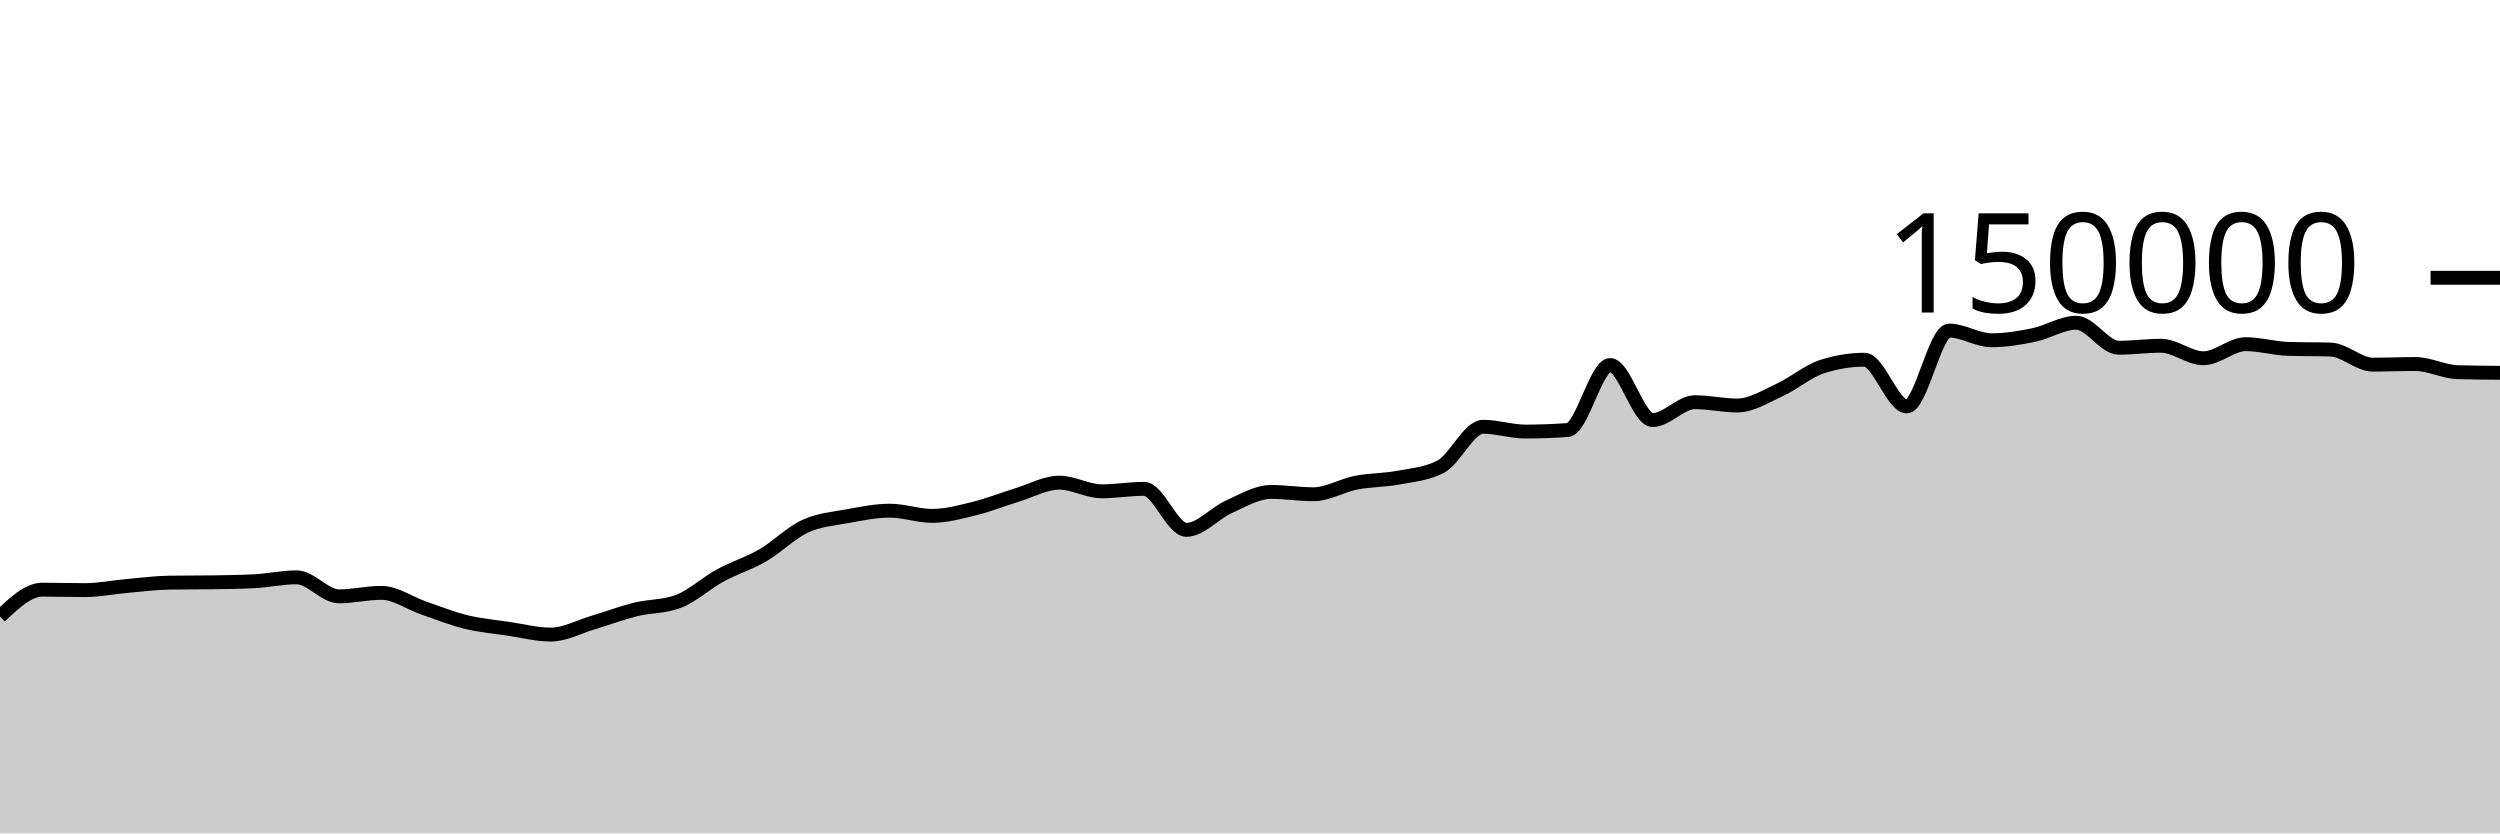
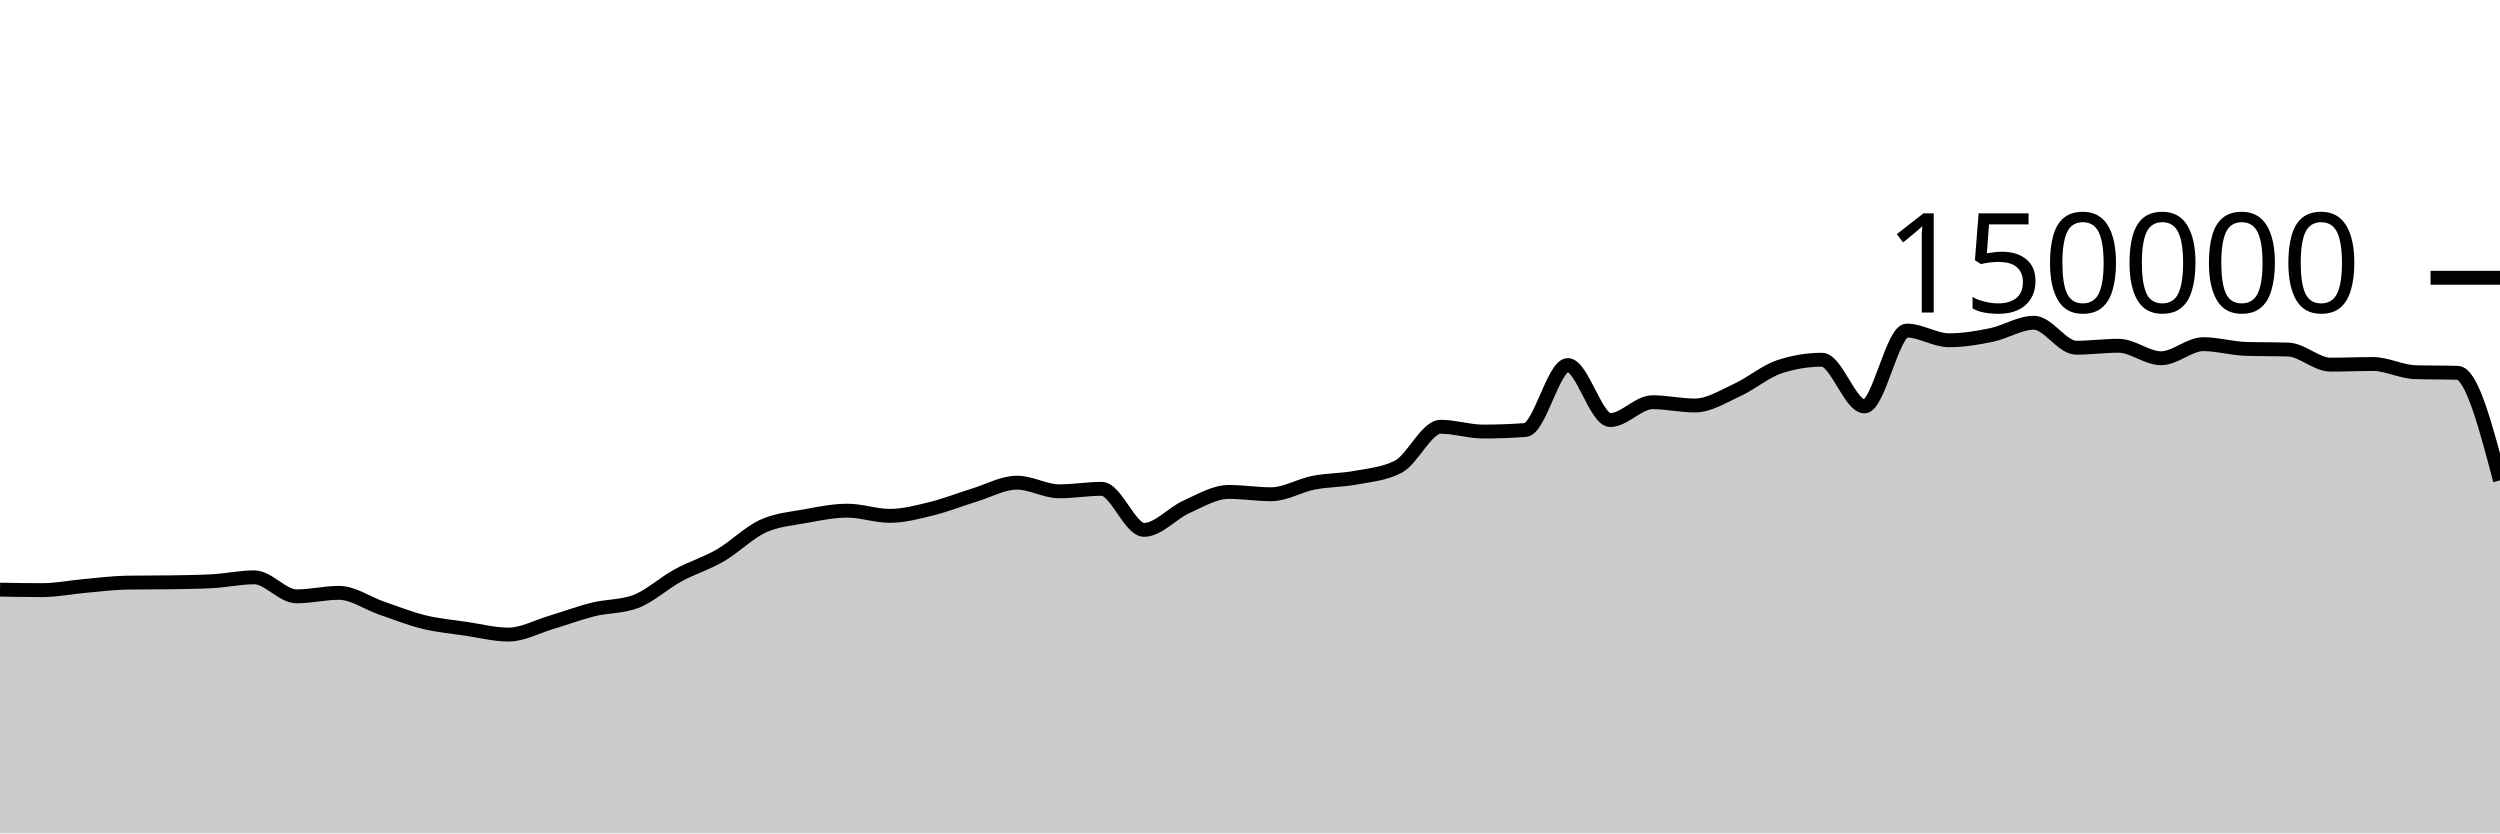
<svg xmlns="http://www.w3.org/2000/svg" viewBox="0 0 180 60">
  <g transform="translate(0,20)">
-     <path class="area" fill="rgba(0, 0, 0, 0.2)" d="M0,24.382C1.017,23.418,2.034,22.455,3.051,22.455C4.068,22.455,5.085,22.489,6.102,22.489C7.119,22.489,8.136,22.279,9.153,22.189C10.169,22.099,11.186,21.964,12.203,21.949C13.22,21.935,14.237,21.942,15.254,21.927C16.271,21.912,17.288,21.901,18.305,21.849C19.322,21.797,20.339,21.568,21.356,21.568C22.373,21.568,23.39,22.937,24.407,22.937C25.424,22.937,26.441,22.685,27.458,22.685C28.475,22.685,29.492,23.426,30.508,23.776C31.525,24.126,32.542,24.535,33.559,24.785C34.576,25.034,35.593,25.121,36.61,25.272C37.627,25.423,38.644,25.69,39.661,25.69C40.678,25.69,41.695,25.121,42.712,24.82C43.729,24.518,44.746,24.131,45.763,23.879C46.78,23.628,47.797,23.69,48.814,23.313C49.831,22.935,50.847,21.983,51.864,21.429C52.881,20.875,53.898,20.578,54.915,19.988C55.932,19.398,56.949,18.362,57.966,17.892C58.983,17.421,60,17.353,61.017,17.166C62.034,16.979,63.051,16.769,64.068,16.769C65.085,16.769,66.102,17.142,67.119,17.142C68.136,17.142,69.153,16.864,70.169,16.613C71.186,16.363,72.203,15.951,73.22,15.641C74.237,15.331,75.254,14.752,76.271,14.752C77.288,14.752,78.305,15.374,79.322,15.374C80.339,15.374,81.356,15.196,82.373,15.196C83.39,15.196,84.407,18.15,85.424,18.15C86.441,18.15,87.458,16.946,88.475,16.491C89.492,16.036,90.508,15.419,91.525,15.419C92.542,15.419,93.559,15.586,94.576,15.586C95.593,15.586,96.61,14.954,97.627,14.755C98.644,14.556,99.661,14.583,100.678,14.391C101.695,14.199,102.712,14.128,103.729,13.603C104.746,13.077,105.763,10.727,106.78,10.727C107.797,10.727,108.814,11.072,109.831,11.072C110.847,11.072,111.864,11.035,112.881,10.961C113.898,10.886,114.915,6.283,115.932,6.283C116.949,6.283,117.966,10.244,118.983,10.244C120,10.244,121.017,8.959,122.034,8.959C123.051,8.959,124.068,9.196,125.085,9.196C126.102,9.196,127.119,8.541,128.136,8.075C129.153,7.609,130.169,6.731,131.186,6.399C132.203,6.067,133.22,5.901,134.237,5.901C135.254,5.901,136.271,9.262,137.288,9.262C138.305,9.262,139.322,3.801,140.339,3.801C141.356,3.801,142.373,4.499,143.39,4.499C144.407,4.499,145.424,4.329,146.441,4.118C147.458,3.908,148.475,3.238,149.492,3.238C150.508,3.238,151.525,5.036,152.542,5.036C153.559,5.036,154.576,4.895,155.593,4.895C156.61,4.895,157.627,5.794,158.644,5.794C159.661,5.794,160.678,4.78,161.695,4.78C162.712,4.78,163.729,5.087,164.746,5.119C165.763,5.152,166.78,5.136,167.797,5.168C168.814,5.2,169.831,6.254,170.847,6.254C171.864,6.254,172.881,6.209,173.898,6.209C174.915,6.209,175.932,6.767,176.949,6.797C177.966,6.827,178.983,6.835,180,6.842L180,40C178.983,40,177.966,40,176.949,40C175.932,40,174.915,40,173.898,40C172.881,40,171.864,40,170.847,40C169.831,40,168.814,40,167.797,40C166.78,40,165.763,40,164.746,40C163.729,40,162.712,40,161.695,40C160.678,40,159.661,40,158.644,40C157.627,40,156.61,40,155.593,40C154.576,40,153.559,40,152.542,40C151.525,40,150.508,40,149.492,40C148.475,40,147.458,40,146.441,40C145.424,40,144.407,40,143.39,40C142.373,40,141.356,40,140.339,40C139.322,40,138.305,40,137.288,40C136.271,40,135.254,40,134.237,40C133.22,40,132.203,40,131.186,40C130.169,40,129.153,40,128.136,40C127.119,40,126.102,40,125.085,40C124.068,40,123.051,40,122.034,40C121.017,40,120,40,118.983,40C117.966,40,116.949,40,115.932,40C114.915,40,113.898,40,112.881,40C111.864,40,110.847,40,109.831,40C108.814,40,107.797,40,106.78,40C105.763,40,104.746,40,103.729,40C102.712,40,101.695,40,100.678,40C99.661,40,98.644,40,97.627,40C96.61,40,95.593,40,94.576,40C93.559,40,92.542,40,91.525,40C90.508,40,89.492,40,88.475,40C87.458,40,86.441,40,85.424,40C84.407,40,83.39,40,82.373,40C81.356,40,80.339,40,79.322,40C78.305,40,77.288,40,76.271,40C75.254,40,74.237,40,73.22,40C72.203,40,71.186,40,70.169,40C69.153,40,68.136,40,67.119,40C66.102,40,65.085,40,64.068,40C63.051,40,62.034,40,61.017,40C60,40,58.983,40,57.966,40C56.949,40,55.932,40,54.915,40C53.898,40,52.881,40,51.864,40C50.847,40,49.831,40,48.814,40C47.797,40,46.78,40,45.763,40C44.746,40,43.729,40,42.712,40C41.695,40,40.678,40,39.661,40C38.644,40,37.627,40,36.61,40C35.593,40,34.576,40,33.559,40C32.542,40,31.525,40,30.508,40C29.492,40,28.475,40,27.458,40C26.441,40,25.424,40,24.407,40C23.39,40,22.373,40,21.356,40C20.339,40,19.322,40,18.305,40C17.288,40,16.271,40,15.254,40C14.237,40,13.22,40,12.203,40C11.186,40,10.169,40,9.153,40C8.136,40,7.119,40,6.102,40C5.085,40,4.068,40,3.051,40C2.034,40,1.017,40,0,40Z" />
-     <path class="line" stroke="black" fill="none" d="M0,24.382C1.017,23.418,2.034,22.455,3.051,22.455C4.068,22.455,5.085,22.489,6.102,22.489C7.119,22.489,8.136,22.279,9.153,22.189C10.169,22.099,11.186,21.964,12.203,21.949C13.22,21.935,14.237,21.942,15.254,21.927C16.271,21.912,17.288,21.901,18.305,21.849C19.322,21.797,20.339,21.568,21.356,21.568C22.373,21.568,23.39,22.937,24.407,22.937C25.424,22.937,26.441,22.685,27.458,22.685C28.475,22.685,29.492,23.426,30.508,23.776C31.525,24.126,32.542,24.535,33.559,24.785C34.576,25.034,35.593,25.121,36.61,25.272C37.627,25.423,38.644,25.69,39.661,25.69C40.678,25.69,41.695,25.121,42.712,24.82C43.729,24.518,44.746,24.131,45.763,23.879C46.78,23.628,47.797,23.69,48.814,23.313C49.831,22.935,50.847,21.983,51.864,21.429C52.881,20.875,53.898,20.578,54.915,19.988C55.932,19.398,56.949,18.362,57.966,17.892C58.983,17.421,60,17.353,61.017,17.166C62.034,16.979,63.051,16.769,64.068,16.769C65.085,16.769,66.102,17.142,67.119,17.142C68.136,17.142,69.153,16.864,70.169,16.613C71.186,16.363,72.203,15.951,73.22,15.641C74.237,15.331,75.254,14.752,76.271,14.752C77.288,14.752,78.305,15.374,79.322,15.374C80.339,15.374,81.356,15.196,82.373,15.196C83.39,15.196,84.407,18.15,85.424,18.15C86.441,18.15,87.458,16.946,88.475,16.491C89.492,16.036,90.508,15.419,91.525,15.419C92.542,15.419,93.559,15.586,94.576,15.586C95.593,15.586,96.61,14.954,97.627,14.755C98.644,14.556,99.661,14.583,100.678,14.391C101.695,14.199,102.712,14.128,103.729,13.603C104.746,13.077,105.763,10.727,106.78,10.727C107.797,10.727,108.814,11.072,109.831,11.072C110.847,11.072,111.864,11.035,112.881,10.961C113.898,10.886,114.915,6.283,115.932,6.283C116.949,6.283,117.966,10.244,118.983,10.244C120,10.244,121.017,8.959,122.034,8.959C123.051,8.959,124.068,9.196,125.085,9.196C126.102,9.196,127.119,8.541,128.136,8.075C129.153,7.609,130.169,6.731,131.186,6.399C132.203,6.067,133.22,5.901,134.237,5.901C135.254,5.901,136.271,9.262,137.288,9.262C138.305,9.262,139.322,3.801,140.339,3.801C141.356,3.801,142.373,4.499,143.39,4.499C144.407,4.499,145.424,4.329,146.441,4.118C147.458,3.908,148.475,3.238,149.492,3.238C150.508,3.238,151.525,5.036,152.542,5.036C153.559,5.036,154.576,4.895,155.593,4.895C156.61,4.895,157.627,5.794,158.644,5.794C159.661,5.794,160.678,4.78,161.695,4.78C162.712,4.78,163.729,5.087,164.746,5.119C165.763,5.152,166.78,5.136,167.797,5.168C168.814,5.2,169.831,6.254,170.847,6.254C171.864,6.254,172.881,6.209,173.898,6.209C174.915,6.209,175.932,6.767,176.949,6.797C177.966,6.827,178.983,6.835,180,6.842" />
+     <path class="area" fill="rgba(0, 0, 0, 0.2)" d="M0,22.455C1.017,22.472,2.034,22.489,3.051,22.489C4.068,22.489,5.085,22.279,6.102,22.189C7.119,22.099,8.136,21.964,9.153,21.949C10.169,21.935,11.186,21.942,12.203,21.927C13.22,21.912,14.237,21.901,15.254,21.849C16.271,21.797,17.288,21.568,18.305,21.568C19.322,21.568,20.339,22.937,21.356,22.937C22.373,22.937,23.39,22.685,24.407,22.685C25.424,22.685,26.441,23.426,27.458,23.776C28.475,24.126,29.492,24.535,30.508,24.785C31.525,25.034,32.542,25.121,33.559,25.272C34.576,25.423,35.593,25.69,36.61,25.69C37.627,25.69,38.644,25.121,39.661,24.82C40.678,24.518,41.695,24.131,42.712,23.879C43.729,23.628,44.746,23.69,45.763,23.313C46.78,22.935,47.797,21.983,48.814,21.429C49.831,20.875,50.847,20.578,51.864,19.988C52.881,19.398,53.898,18.362,54.915,17.892C55.932,17.421,56.949,17.353,57.966,17.166C58.983,16.979,60,16.769,61.017,16.769C62.034,16.769,63.051,17.142,64.068,17.142C65.085,17.142,66.102,16.864,67.119,16.613C68.136,16.363,69.153,15.951,70.169,15.641C71.186,15.331,72.203,14.752,73.22,14.752C74.237,14.752,75.254,15.374,76.271,15.374C77.288,15.374,78.305,15.196,79.322,15.196C80.339,15.196,81.356,18.15,82.373,18.15C83.39,18.15,84.407,16.946,85.424,16.491C86.441,16.036,87.458,15.419,88.475,15.419C89.492,15.419,90.508,15.586,91.525,15.586C92.542,15.586,93.559,14.954,94.576,14.755C95.593,14.556,96.61,14.583,97.627,14.391C98.644,14.199,99.661,14.128,100.678,13.603C101.695,13.077,102.712,10.727,103.729,10.727C104.746,10.727,105.763,11.072,106.78,11.072C107.797,11.072,108.814,11.035,109.831,10.961C110.847,10.886,111.864,6.283,112.881,6.283C113.898,6.283,114.915,10.244,115.932,10.244C116.949,10.244,117.966,8.959,118.983,8.959C120,8.959,121.017,9.196,122.034,9.196C123.051,9.196,124.068,8.541,125.085,8.075C126.102,7.609,127.119,6.731,128.136,6.399C129.153,6.067,130.169,5.901,131.186,5.901C132.203,5.901,133.22,9.262,134.237,9.262C135.254,9.262,136.271,3.801,137.288,3.801C138.305,3.801,139.322,4.499,140.339,4.499C141.356,4.499,142.373,4.329,143.39,4.118C144.407,3.908,145.424,3.238,146.441,3.238C147.458,3.238,148.475,5.036,149.492,5.036C150.508,5.036,151.525,4.895,152.542,4.895C153.559,4.895,154.576,5.794,155.593,5.794C156.61,5.794,157.627,4.78,158.644,4.78C159.661,4.78,160.678,5.087,161.695,5.119C162.712,5.152,163.729,5.136,164.746,5.168C165.763,5.2,166.78,6.254,167.797,6.254C168.814,6.254,169.831,6.209,170.847,6.209C171.864,6.209,172.881,6.767,173.898,6.797C174.915,6.827,175.932,6.812,176.949,6.842C177.966,6.872,178.983,10.731,180,14.589L180,40C178.983,40,177.966,40,176.949,40C175.932,40,174.915,40,173.898,40C172.881,40,171.864,40,170.847,40C169.831,40,168.814,40,167.797,40C166.78,40,165.763,40,164.746,40C163.729,40,162.712,40,161.695,40C160.678,40,159.661,40,158.644,40C157.627,40,156.61,40,155.593,40C154.576,40,153.559,40,152.542,40C151.525,40,150.508,40,149.492,40C148.475,40,147.458,40,146.441,40C145.424,40,144.407,40,143.39,40C142.373,40,141.356,40,140.339,40C139.322,40,138.305,40,137.288,40C136.271,40,135.254,40,134.237,40C133.22,40,132.203,40,131.186,40C130.169,40,129.153,40,128.136,40C127.119,40,126.102,40,125.085,40C124.068,40,123.051,40,122.034,40C121.017,40,120,40,118.983,40C117.966,40,116.949,40,115.932,40C114.915,40,113.898,40,112.881,40C111.864,40,110.847,40,109.831,40C108.814,40,107.797,40,106.78,40C105.763,40,104.746,40,103.729,40C102.712,40,101.695,40,100.678,40C99.661,40,98.644,40,97.627,40C96.61,40,95.593,40,94.576,40C93.559,40,92.542,40,91.525,40C90.508,40,89.492,40,88.475,40C87.458,40,86.441,40,85.424,40C84.407,40,83.39,40,82.373,40C81.356,40,80.339,40,79.322,40C78.305,40,77.288,40,76.271,40C75.254,40,74.237,40,73.22,40C72.203,40,71.186,40,70.169,40C69.153,40,68.136,40,67.119,40C66.102,40,65.085,40,64.068,40C63.051,40,62.034,40,61.017,40C60,40,58.983,40,57.966,40C56.949,40,55.932,40,54.915,40C53.898,40,52.881,40,51.864,40C50.847,40,49.831,40,48.814,40C47.797,40,46.78,40,45.763,40C44.746,40,43.729,40,42.712,40C41.695,40,40.678,40,39.661,40C38.644,40,37.627,40,36.61,40C35.593,40,34.576,40,33.559,40C32.542,40,31.525,40,30.508,40C29.492,40,28.475,40,27.458,40C26.441,40,25.424,40,24.407,40C23.39,40,22.373,40,21.356,40C20.339,40,19.322,40,18.305,40C17.288,40,16.271,40,15.254,40C14.237,40,13.22,40,12.203,40C11.186,40,10.169,40,9.153,40C8.136,40,7.119,40,6.102,40C5.085,40,4.068,40,3.051,40C2.034,40,1.017,40,0,40Z" />
+     <path class="line" stroke="black" fill="none" d="M0,22.455C1.017,22.472,2.034,22.489,3.051,22.489C4.068,22.489,5.085,22.279,6.102,22.189C7.119,22.099,8.136,21.964,9.153,21.949C10.169,21.935,11.186,21.942,12.203,21.927C13.22,21.912,14.237,21.901,15.254,21.849C16.271,21.797,17.288,21.568,18.305,21.568C19.322,21.568,20.339,22.937,21.356,22.937C22.373,22.937,23.39,22.685,24.407,22.685C25.424,22.685,26.441,23.426,27.458,23.776C28.475,24.126,29.492,24.535,30.508,24.785C31.525,25.034,32.542,25.121,33.559,25.272C34.576,25.423,35.593,25.69,36.61,25.69C37.627,25.69,38.644,25.121,39.661,24.82C40.678,24.518,41.695,24.131,42.712,23.879C43.729,23.628,44.746,23.69,45.763,23.313C46.78,22.935,47.797,21.983,48.814,21.429C49.831,20.875,50.847,20.578,51.864,19.988C52.881,19.398,53.898,18.362,54.915,17.892C55.932,17.421,56.949,17.353,57.966,17.166C58.983,16.979,60,16.769,61.017,16.769C62.034,16.769,63.051,17.142,64.068,17.142C65.085,17.142,66.102,16.864,67.119,16.613C68.136,16.363,69.153,15.951,70.169,15.641C71.186,15.331,72.203,14.752,73.22,14.752C74.237,14.752,75.254,15.374,76.271,15.374C77.288,15.374,78.305,15.196,79.322,15.196C80.339,15.196,81.356,18.15,82.373,18.15C83.39,18.15,84.407,16.946,85.424,16.491C86.441,16.036,87.458,15.419,88.475,15.419C89.492,15.419,90.508,15.586,91.525,15.586C92.542,15.586,93.559,14.954,94.576,14.755C95.593,14.556,96.61,14.583,97.627,14.391C98.644,14.199,99.661,14.128,100.678,13.603C101.695,13.077,102.712,10.727,103.729,10.727C104.746,10.727,105.763,11.072,106.78,11.072C107.797,11.072,108.814,11.035,109.831,10.961C110.847,10.886,111.864,6.283,112.881,6.283C113.898,6.283,114.915,10.244,115.932,10.244C116.949,10.244,117.966,8.959,118.983,8.959C120,8.959,121.017,9.196,122.034,9.196C123.051,9.196,124.068,8.541,125.085,8.075C126.102,7.609,127.119,6.731,128.136,6.399C129.153,6.067,130.169,5.901,131.186,5.901C132.203,5.901,133.22,9.262,134.237,9.262C135.254,9.262,136.271,3.801,137.288,3.801C138.305,3.801,139.322,4.499,140.339,4.499C141.356,4.499,142.373,4.329,143.39,4.118C144.407,3.908,145.424,3.238,146.441,3.238C147.458,3.238,148.475,5.036,149.492,5.036C150.508,5.036,151.525,4.895,152.542,4.895C153.559,4.895,154.576,5.794,155.593,5.794C156.61,5.794,157.627,4.78,158.644,4.78C159.661,4.78,160.678,5.087,161.695,5.119C162.712,5.152,163.729,5.136,164.746,5.168C165.763,5.2,166.78,6.254,167.797,6.254C168.814,6.254,169.831,6.209,170.847,6.209C171.864,6.209,172.881,6.767,173.898,6.797C174.915,6.827,175.932,6.812,176.949,6.842C177.966,6.872,178.983,10.731,180,14.589" />
    <path class="axis-ceiling" stroke-width="1" stroke="black" fill="none" d="M175,0L180,0" />
    <text class="axis-ceiling-label" font-family="sans-serif" text-anchor="end" font-size="10px" x="170" y="2.5">150000</text>
  </g>
</svg>
